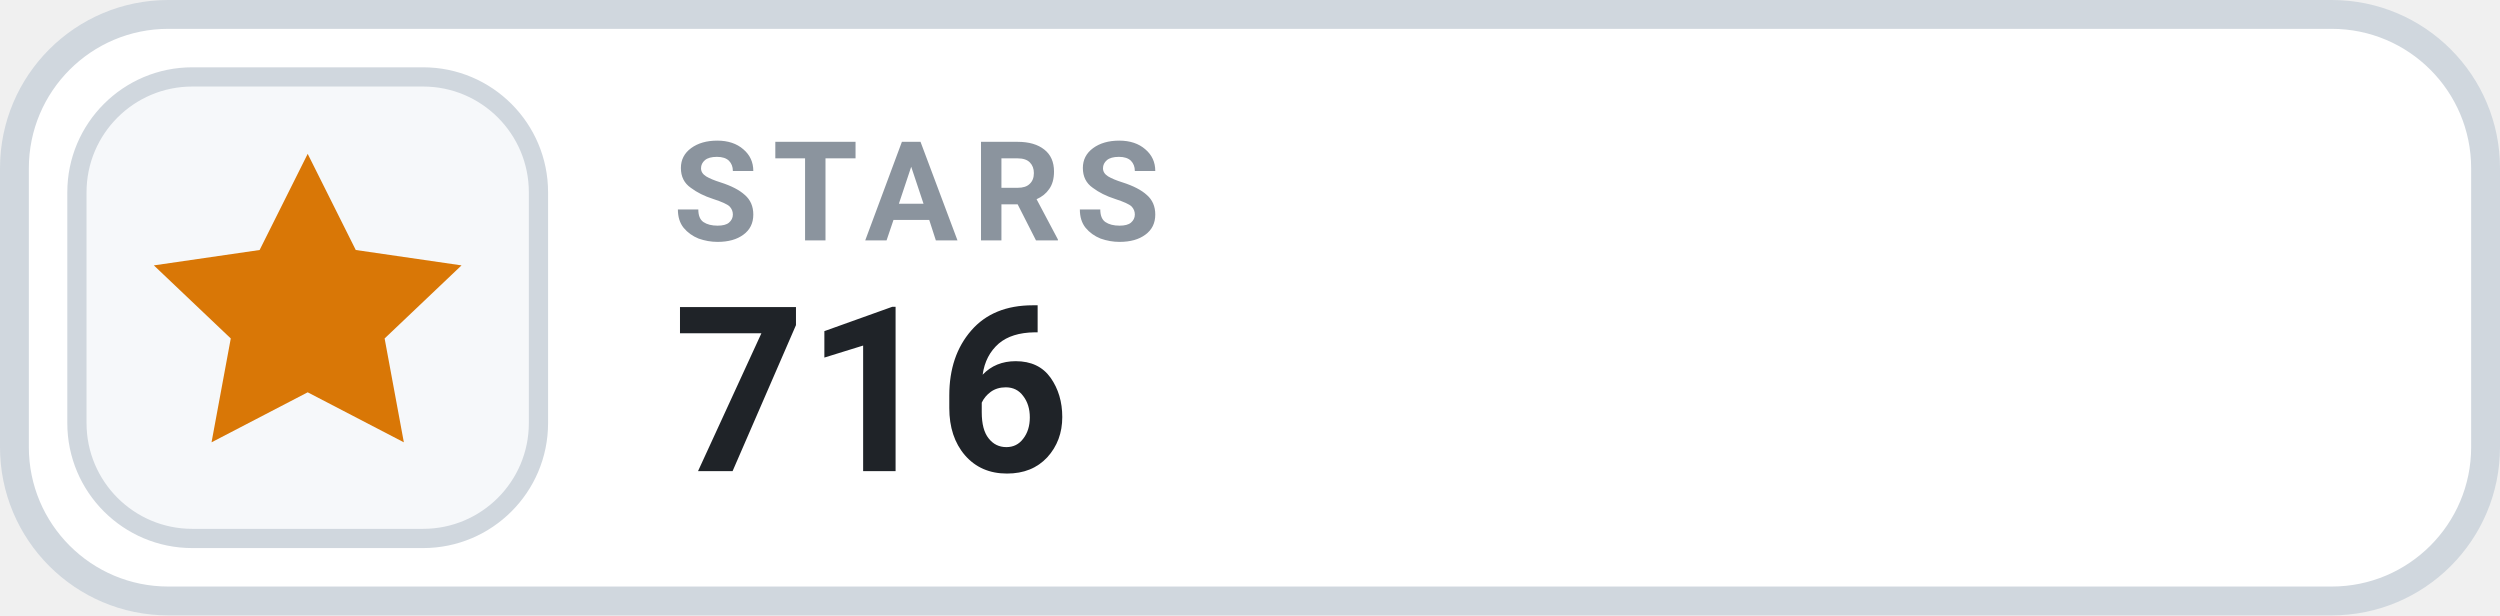
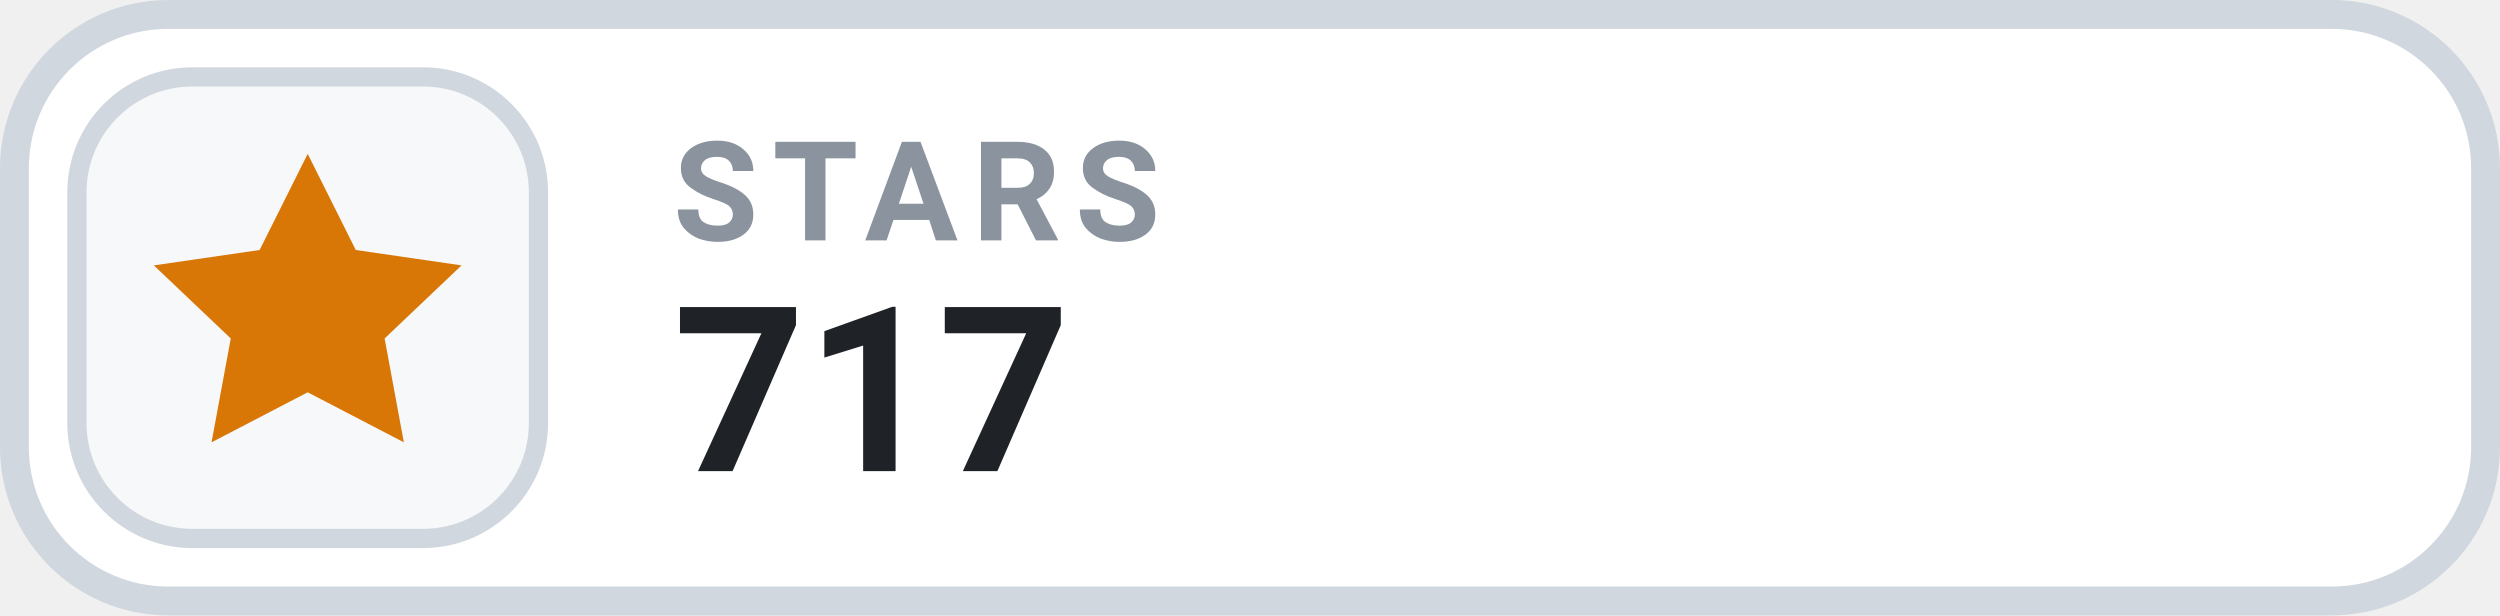
- <svg xmlns="http://www.w3.org/2000/svg" width="130" height="32" viewBox="0 0 130 32" role="img" aria-label="STARS 716">
+ <svg xmlns="http://www.w3.org/2000/svg" width="130" height="32" viewBox="0 0 130 32" role="img" aria-label="STARS 717">
  <rect x=".75" y=".75" width="128.5" height="30.5" rx="8" fill="#FFFFFF" stroke="#D0D7DE" stroke-width="1.5" />
  <rect x="4" y="4" width="24" height="24" rx="6" fill="#F6F8FA" stroke="#D0D7DE" stroke-width="1" />
  <g transform="translate(16 16)" style="color:#D97706;">
    <path d="M0 -8 l2.5 5 5.5 .8 -4 3.8 1 5.4 -5 -2.6 -5 2.6 1 -5.4 -4 -3.8 5.5 -.8 Z" fill="currentColor" />
  </g>
  <text x="35" y="12.5" fill="#8B949E" font-family="-apple-system,BlinkMacSystemFont,'Segoe UI',Roboto,Helvetica,Arial,sans-serif" font-size="7.2" font-weight="700" letter-spacing=".75">STARS</text>
-   <text x="35" y="24.5" fill="#1F2328" font-family="-apple-system,BlinkMacSystemFont,'Segoe UI',Roboto,Helvetica,Arial,sans-serif" font-size="12" font-weight="700">716</text>
+   <text x="35" y="24.5" fill="#1F2328" font-family="-apple-system,BlinkMacSystemFont,'Segoe UI',Roboto,Helvetica,Arial,sans-serif" font-size="12" font-weight="700">717</text>
</svg>
